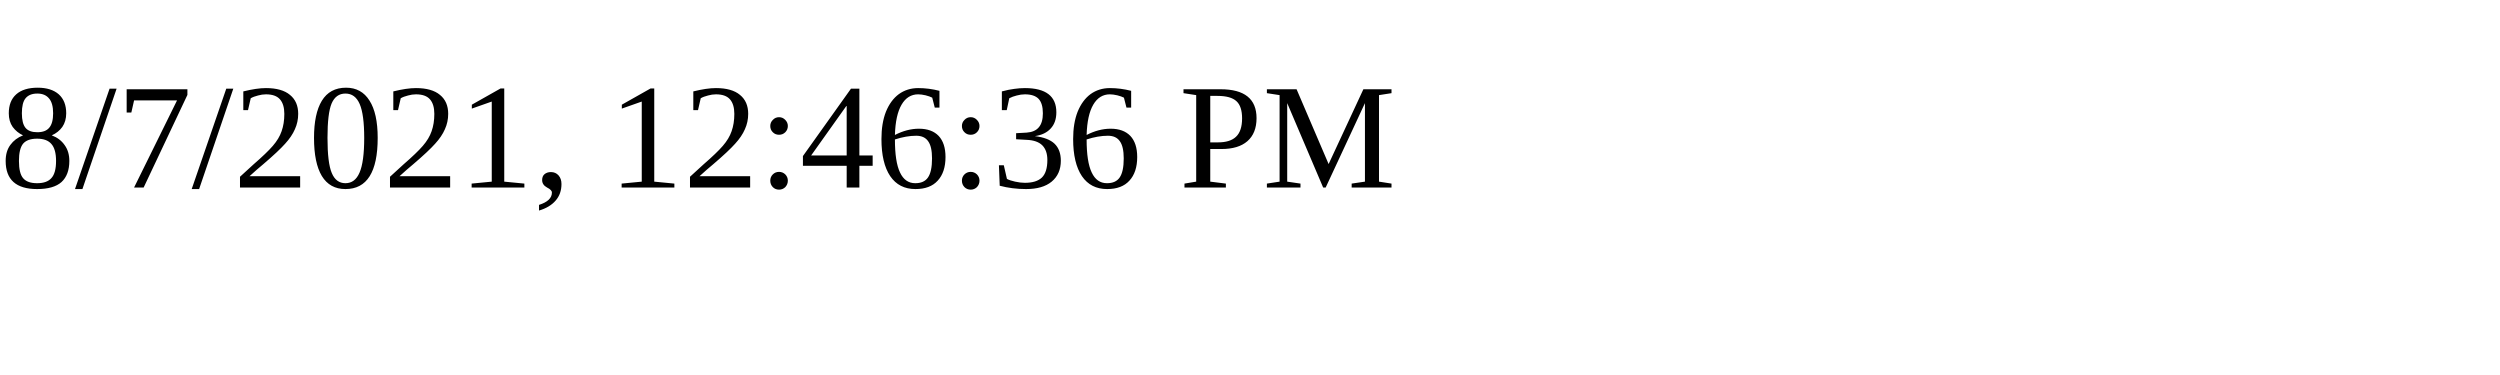
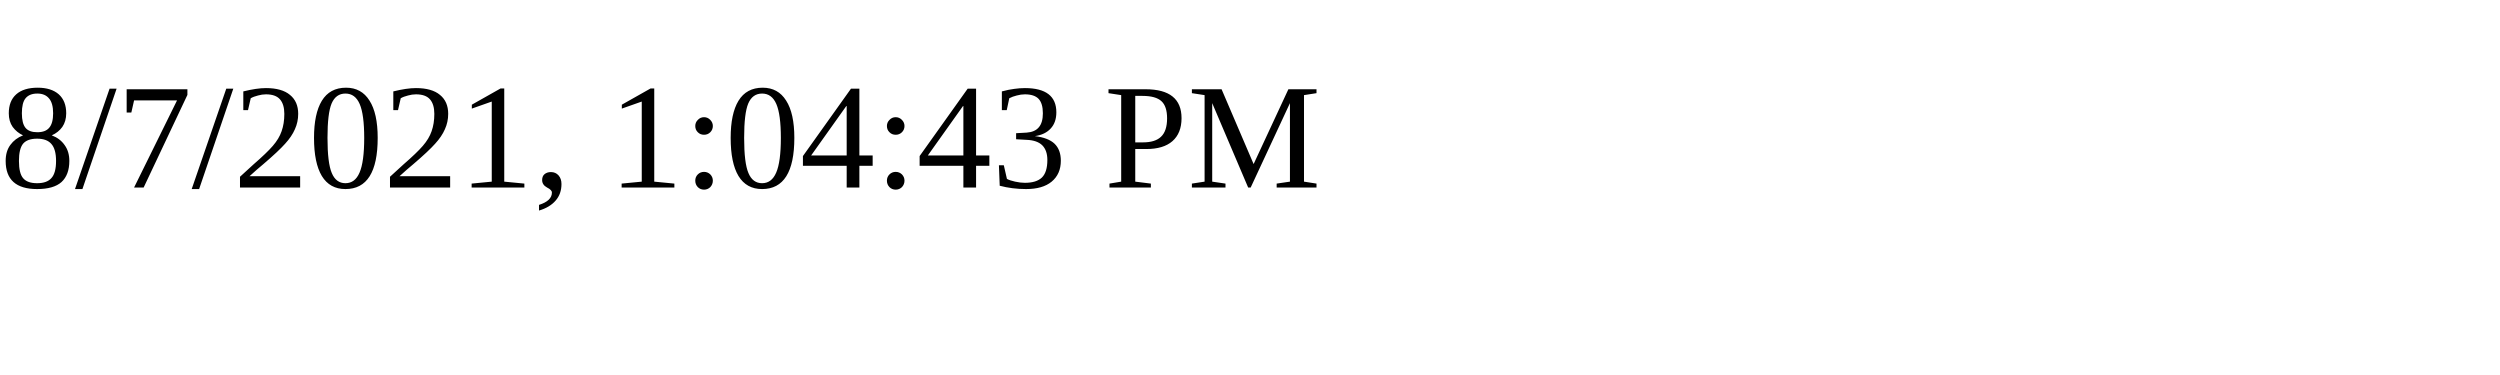
<svg xmlns="http://www.w3.org/2000/svg" height="30" width="200">
-   <text x="0" y="15">8/7/2021, 12:46:36 PM</text>
+   <text x="0" y="15">8/7/2021, 1:04:43 PM</text>
</svg>
